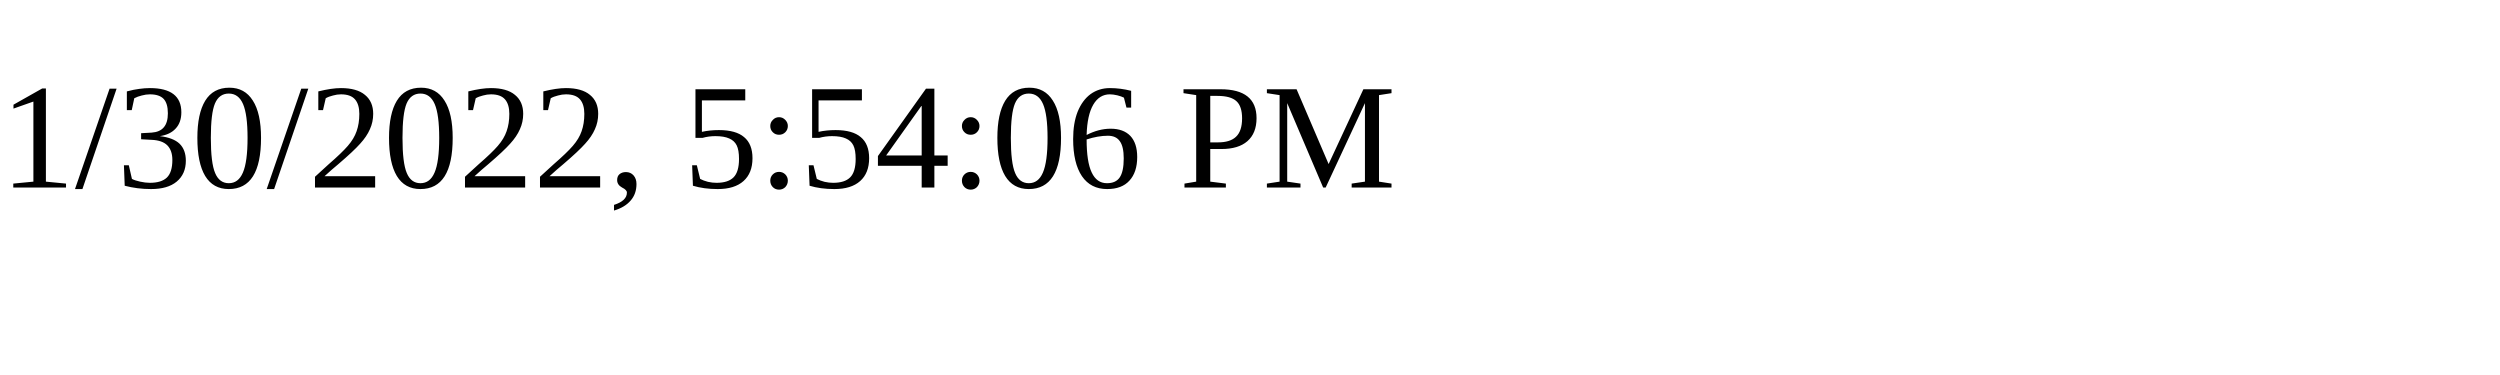
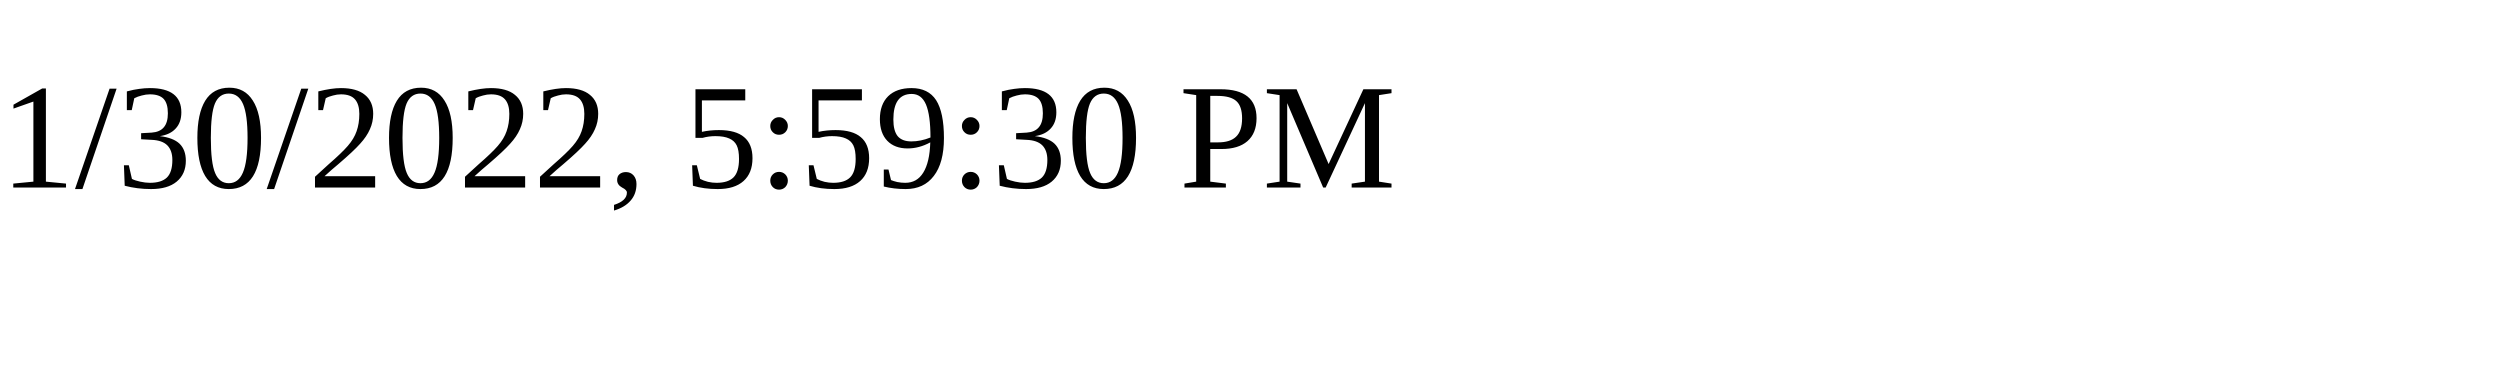
<svg xmlns="http://www.w3.org/2000/svg" height="30" width="200">
-   <text x="0" y="15">1/30/2022, 5:54:06 PM</text>
+   <text x="0" y="15">1/30/2022, 5:59:30 PM</text>
</svg>
